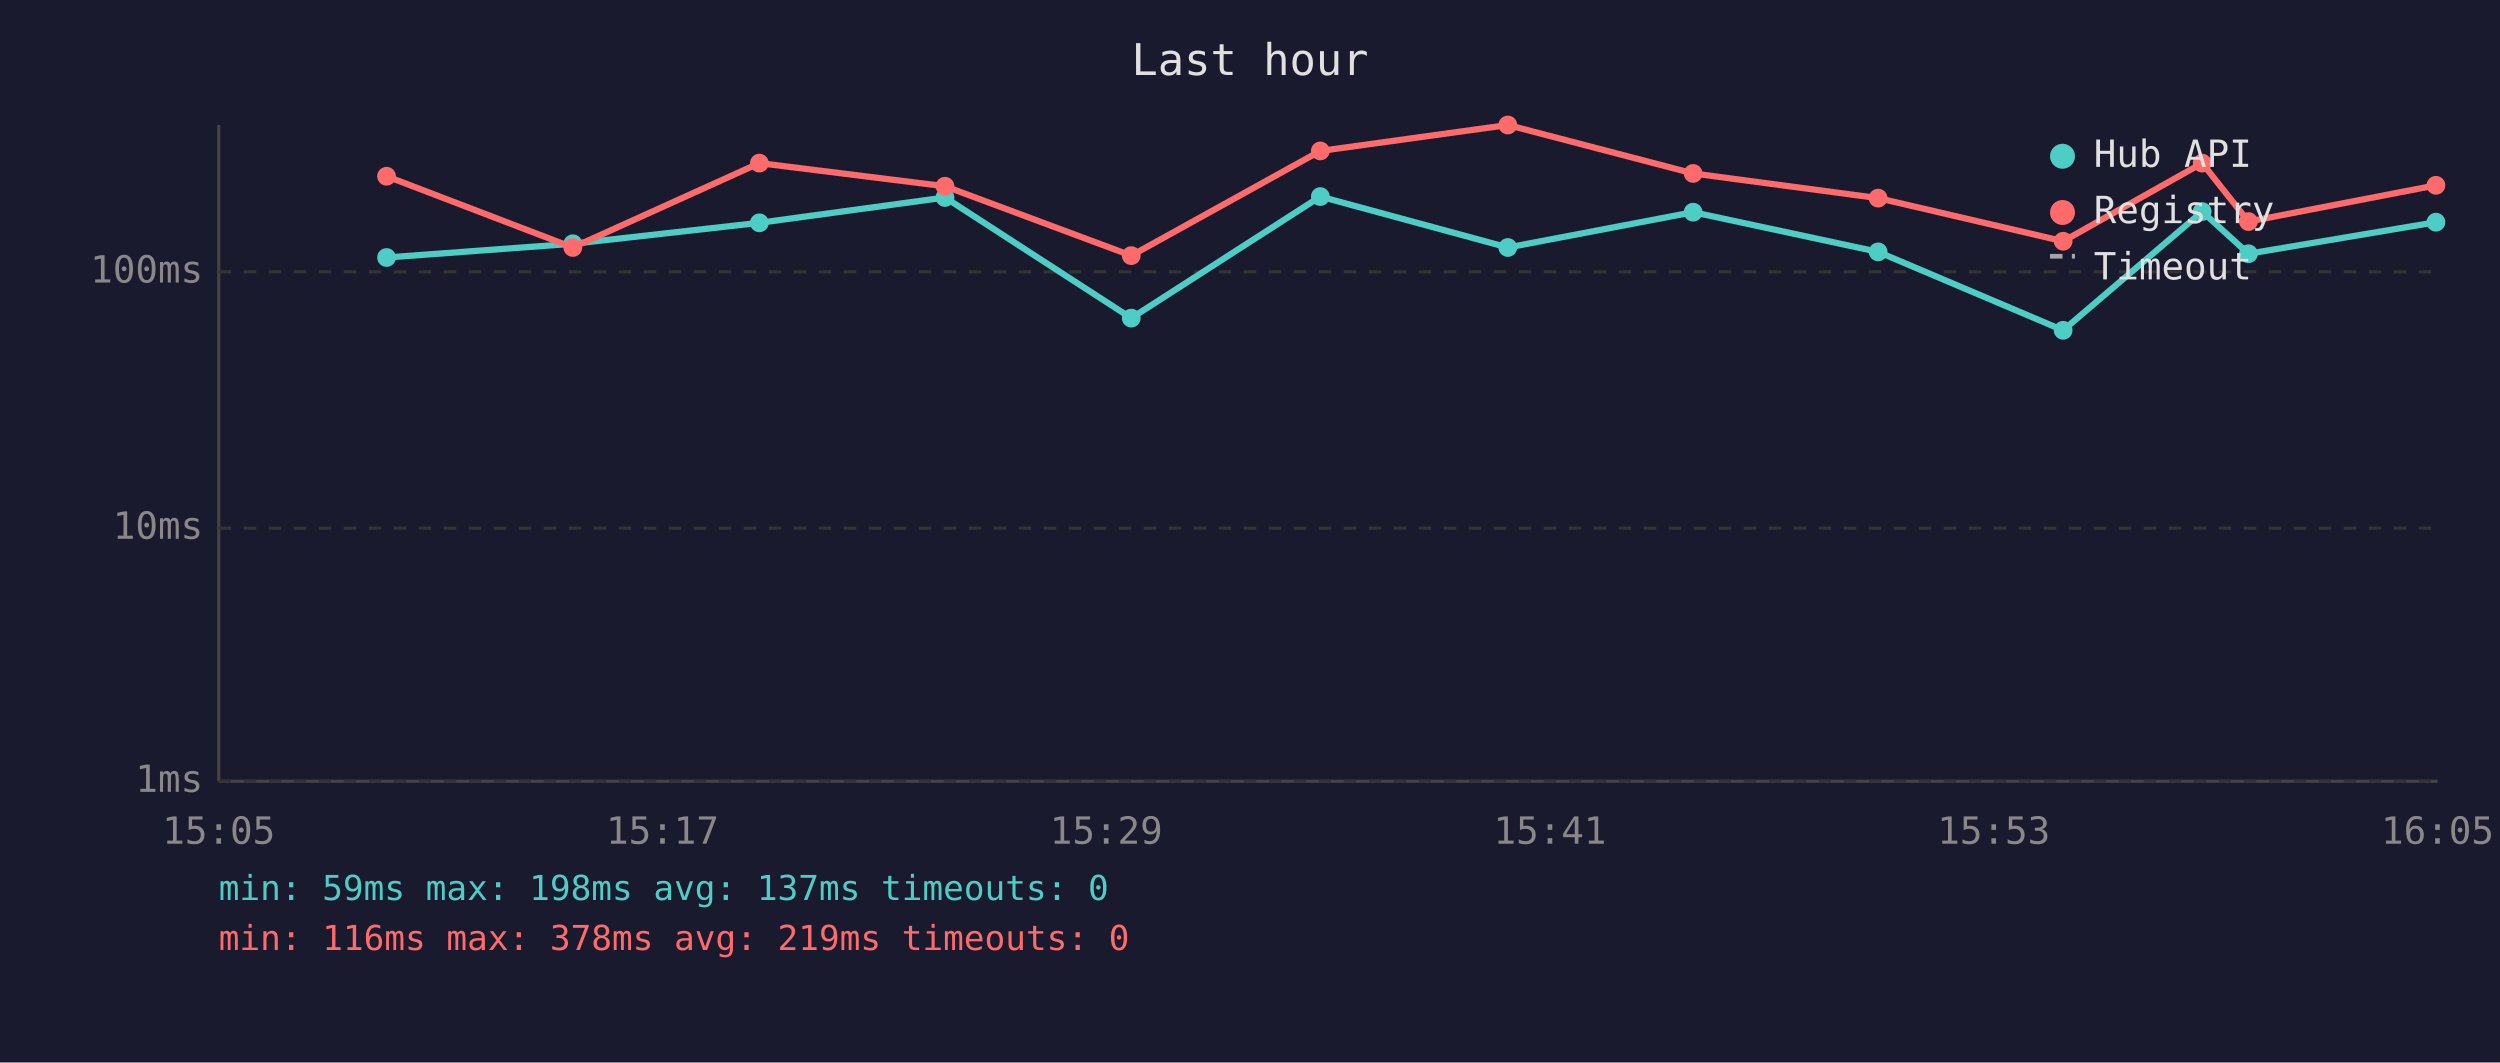
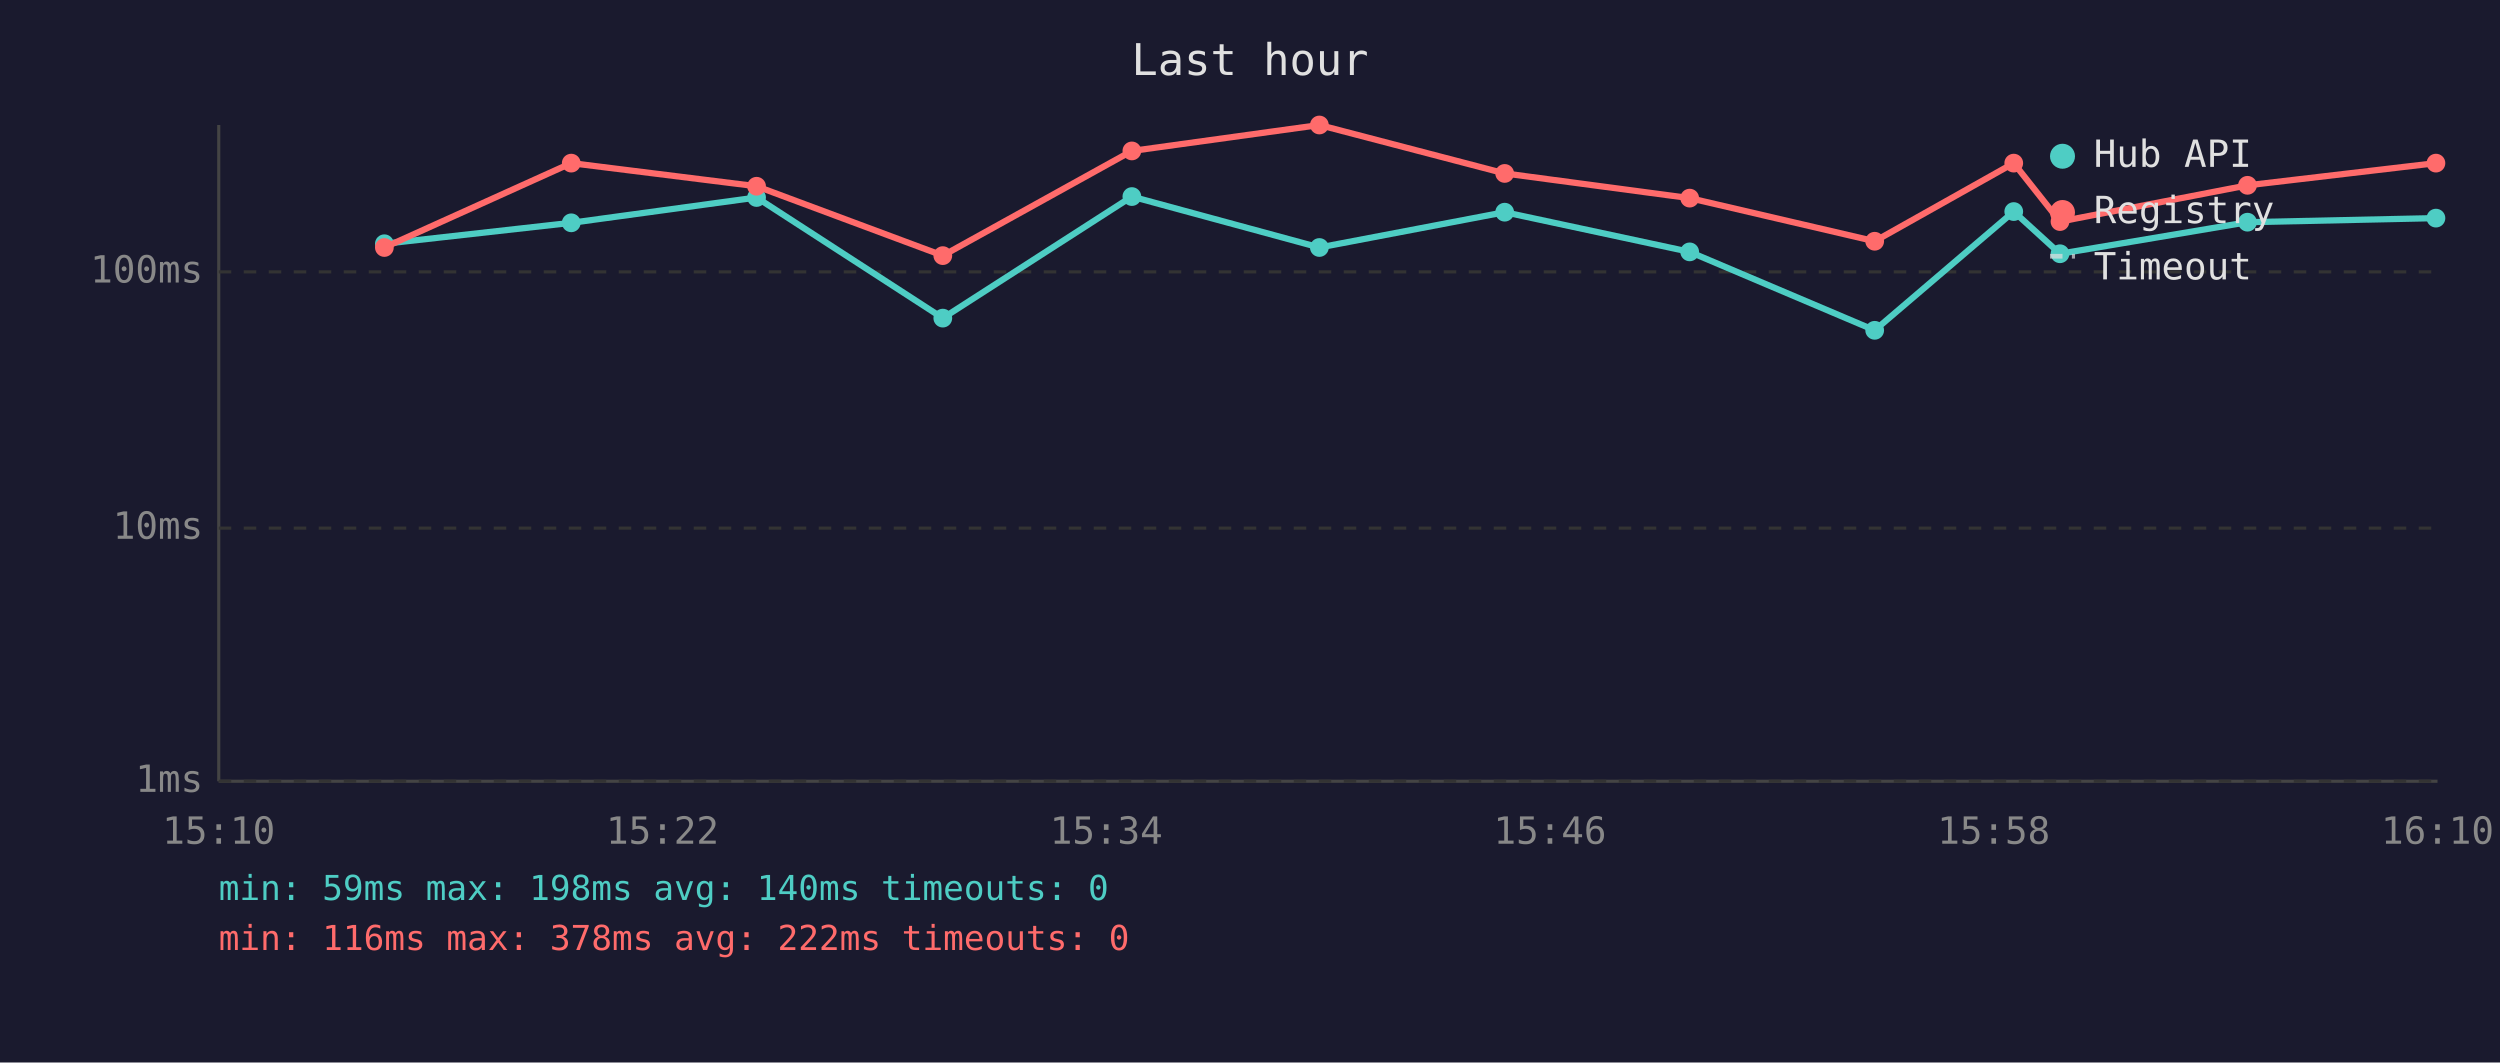
<svg xmlns="http://www.w3.org/2000/svg" viewBox="0 0 800 340" font-family="monospace" font-size="12">
  <rect width="800" height="340" fill="#1a1a2e" />
  <text x="400" y="24" fill="#e0e0e0" font-size="14" text-anchor="middle">Last hour</text>
  <line x1="70" y1="40" x2="70" y2="250" stroke="#444" stroke-width="1" />
  <line x1="70" y1="250" x2="780" y2="250" stroke="#444" stroke-width="1" />
  <line x1="70" y1="250" x2="780" y2="250" stroke="#333" stroke-width="1" stroke-dasharray="4" />
  <text x="65" y="250" fill="#888" text-anchor="end" dominant-baseline="middle">1ms</text>
  <line x1="70" y1="169" x2="780" y2="169" stroke="#333" stroke-width="1" stroke-dasharray="4" />
  <text x="65" y="169" fill="#888" text-anchor="end" dominant-baseline="middle">10ms</text>
  <line x1="70" y1="87" x2="780" y2="87" stroke="#333" stroke-width="1" stroke-dasharray="4" />
  <text x="65" y="87" fill="#888" text-anchor="end" dominant-baseline="middle">100ms</text>
-   <text x="70" y="270" fill="#888" text-anchor="middle">15:05</text>
-   <text x="212" y="270" fill="#888" text-anchor="middle">15:17</text>
-   <text x="354" y="270" fill="#888" text-anchor="middle">15:29</text>
-   <text x="496" y="270" fill="#888" text-anchor="middle">15:41</text>
-   <text x="638" y="270" fill="#888" text-anchor="middle">15:53</text>
-   <text x="780" y="270" fill="#888" text-anchor="middle">16:05</text>
-   <polyline points="123.7,82.4 183.3,78.0 243.0,71.3 302.4,63.2 362.0,101.8 422.5,62.9 482.5,79.2 541.8,67.9 601.0,80.6 660.2,105.7 704.7,67.7 719.5,81.2 779.5,71.1" fill="none" stroke="#4ecdc4" stroke-width="2" opacity="1" />
-   <circle cx="123.7" cy="82.4" r="3" fill="#4ecdc4" />
-   <circle cx="183.3" cy="78.0" r="3" fill="#4ecdc4" />
-   <circle cx="243.0" cy="71.3" r="3" fill="#4ecdc4" />
-   <circle cx="302.4" cy="63.2" r="3" fill="#4ecdc4" />
-   <circle cx="362.0" cy="101.8" r="3" fill="#4ecdc4" />
-   <circle cx="422.5" cy="62.9" r="3" fill="#4ecdc4" />
-   <circle cx="482.5" cy="79.2" r="3" fill="#4ecdc4" />
-   <circle cx="541.8" cy="67.9" r="3" fill="#4ecdc4" />
-   <circle cx="601.0" cy="80.6" r="3" fill="#4ecdc4" />
-   <circle cx="660.2" cy="105.7" r="3" fill="#4ecdc4" />
-   <circle cx="704.7" cy="67.7" r="3" fill="#4ecdc4" />
-   <circle cx="719.5" cy="81.2" r="3" fill="#4ecdc4" />
-   <circle cx="779.5" cy="71.1" r="3" fill="#4ecdc4" />
-   <polyline points="123.7,56.4 183.3,79.2 243.0,52.2 302.4,59.6 362.0,81.8 422.5,48.3 482.5,40.0 541.8,55.5 601.0,63.4 660.2,77.2 704.7,52.2 719.5,70.9 779.5,59.3" fill="none" stroke="#ff6b6b" stroke-width="2" opacity="1" />
-   <circle cx="123.7" cy="56.4" r="3" fill="#ff6b6b" />
-   <circle cx="183.3" cy="79.2" r="3" fill="#ff6b6b" />
-   <circle cx="243.0" cy="52.2" r="3" fill="#ff6b6b" />
-   <circle cx="302.4" cy="59.6" r="3" fill="#ff6b6b" />
-   <circle cx="362.0" cy="81.8" r="3" fill="#ff6b6b" />
-   <circle cx="422.5" cy="48.3" r="3" fill="#ff6b6b" />
-   <circle cx="482.5" cy="40.0" r="3" fill="#ff6b6b" />
-   <circle cx="541.8" cy="55.5" r="3" fill="#ff6b6b" />
-   <circle cx="601.0" cy="63.4" r="3" fill="#ff6b6b" />
-   <circle cx="660.2" cy="77.2" r="3" fill="#ff6b6b" />
-   <circle cx="704.7" cy="52.2" r="3" fill="#ff6b6b" />
-   <circle cx="719.5" cy="70.9" r="3" fill="#ff6b6b" />
-   <circle cx="779.5" cy="59.3" r="3" fill="#ff6b6b" />
+   <text x="70" y="270" fill="#888" text-anchor="middle">15:10</text>
+   <text x="212" y="270" fill="#888" text-anchor="middle">15:22</text>
+   <text x="354" y="270" fill="#888" text-anchor="middle">15:34</text>
+   <text x="496" y="270" fill="#888" text-anchor="middle">15:46</text>
+   <text x="638" y="270" fill="#888" text-anchor="middle">15:58</text>
+   <text x="780" y="270" fill="#888" text-anchor="middle">16:10</text>
+   <polyline points="123.0,78.0 182.8,71.3 242.1,63.2 301.7,101.8 362.2,62.9 422.2,79.2 481.5,67.9 540.7,80.6 599.9,105.7 644.4,67.7 659.2,81.2 719.2,71.1 779.5,69.8" fill="none" stroke="#4ecdc4" stroke-width="2" opacity="1" />
+   <circle cx="123.0" cy="78.0" r="3" fill="#4ecdc4" />
+   <circle cx="182.8" cy="71.3" r="3" fill="#4ecdc4" />
+   <circle cx="242.1" cy="63.2" r="3" fill="#4ecdc4" />
+   <circle cx="301.7" cy="101.8" r="3" fill="#4ecdc4" />
+   <circle cx="362.2" cy="62.9" r="3" fill="#4ecdc4" />
+   <circle cx="422.2" cy="79.2" r="3" fill="#4ecdc4" />
+   <circle cx="481.5" cy="67.9" r="3" fill="#4ecdc4" />
+   <circle cx="540.7" cy="80.6" r="3" fill="#4ecdc4" />
+   <circle cx="599.9" cy="105.7" r="3" fill="#4ecdc4" />
+   <circle cx="644.4" cy="67.7" r="3" fill="#4ecdc4" />
+   <circle cx="659.2" cy="81.2" r="3" fill="#4ecdc4" />
+   <circle cx="719.2" cy="71.1" r="3" fill="#4ecdc4" />
+   <circle cx="779.5" cy="69.8" r="3" fill="#4ecdc4" />
+   <polyline points="123.0,79.2 182.8,52.2 242.1,59.6 301.7,81.8 362.2,48.3 422.2,40.0 481.5,55.5 540.7,63.4 599.9,77.2 644.4,52.2 659.2,70.9 719.2,59.3 779.5,52.2" fill="none" stroke="#ff6b6b" stroke-width="2" opacity="1" />
+   <circle cx="123.0" cy="79.2" r="3" fill="#ff6b6b" />
+   <circle cx="182.8" cy="52.2" r="3" fill="#ff6b6b" />
+   <circle cx="242.1" cy="59.6" r="3" fill="#ff6b6b" />
+   <circle cx="301.7" cy="81.8" r="3" fill="#ff6b6b" />
+   <circle cx="362.2" cy="48.3" r="3" fill="#ff6b6b" />
+   <circle cx="422.2" cy="40.0" r="3" fill="#ff6b6b" />
+   <circle cx="481.5" cy="55.5" r="3" fill="#ff6b6b" />
+   <circle cx="540.7" cy="63.4" r="3" fill="#ff6b6b" />
+   <circle cx="599.9" cy="77.2" r="3" fill="#ff6b6b" />
+   <circle cx="644.4" cy="52.2" r="3" fill="#ff6b6b" />
+   <circle cx="659.2" cy="70.9" r="3" fill="#ff6b6b" />
+   <circle cx="719.2" cy="59.3" r="3" fill="#ff6b6b" />
+   <circle cx="779.5" cy="52.2" r="3" fill="#ff6b6b" />
  <circle cx="660" cy="50" r="4" fill="#4ecdc4" />
  <text x="670" y="50" fill="#e0e0e0" dominant-baseline="middle">Hub API</text>
  <circle cx="660" cy="68" r="4" fill="#ff6b6b" />
  <text x="670" y="68" fill="#e0e0e0" dominant-baseline="middle">Registry</text>
  <line x1="656" y1="82" x2="664" y2="82" stroke="#e0e0e0" stroke-width="1.5" stroke-dasharray="4,3" opacity="0.7" />
  <text x="670" y="86" fill="#e0e0e0" dominant-baseline="middle">Timeout</text>
-   <text x="70" y="288" fill="#4ecdc4" font-size="11">min: 59ms  max: 198ms  avg: 137ms  timeouts: 0</text>
-   <text x="70" y="304" fill="#ff6b6b" font-size="11">min: 116ms  max: 378ms  avg: 219ms  timeouts: 0</text>
+   <text x="70" y="288" fill="#4ecdc4" font-size="11">min: 59ms  max: 198ms  avg: 140ms  timeouts: 0</text>
+   <text x="70" y="304" fill="#ff6b6b" font-size="11">min: 116ms  max: 378ms  avg: 222ms  timeouts: 0</text>
</svg>
